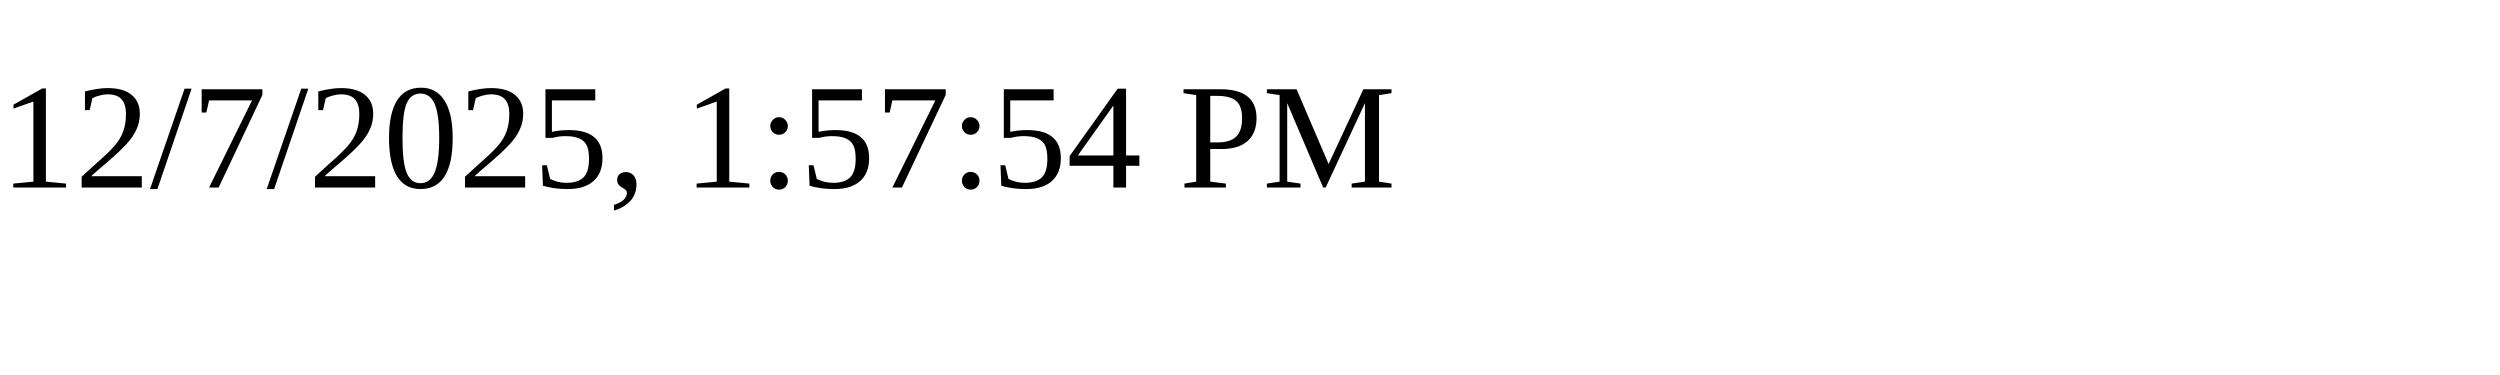
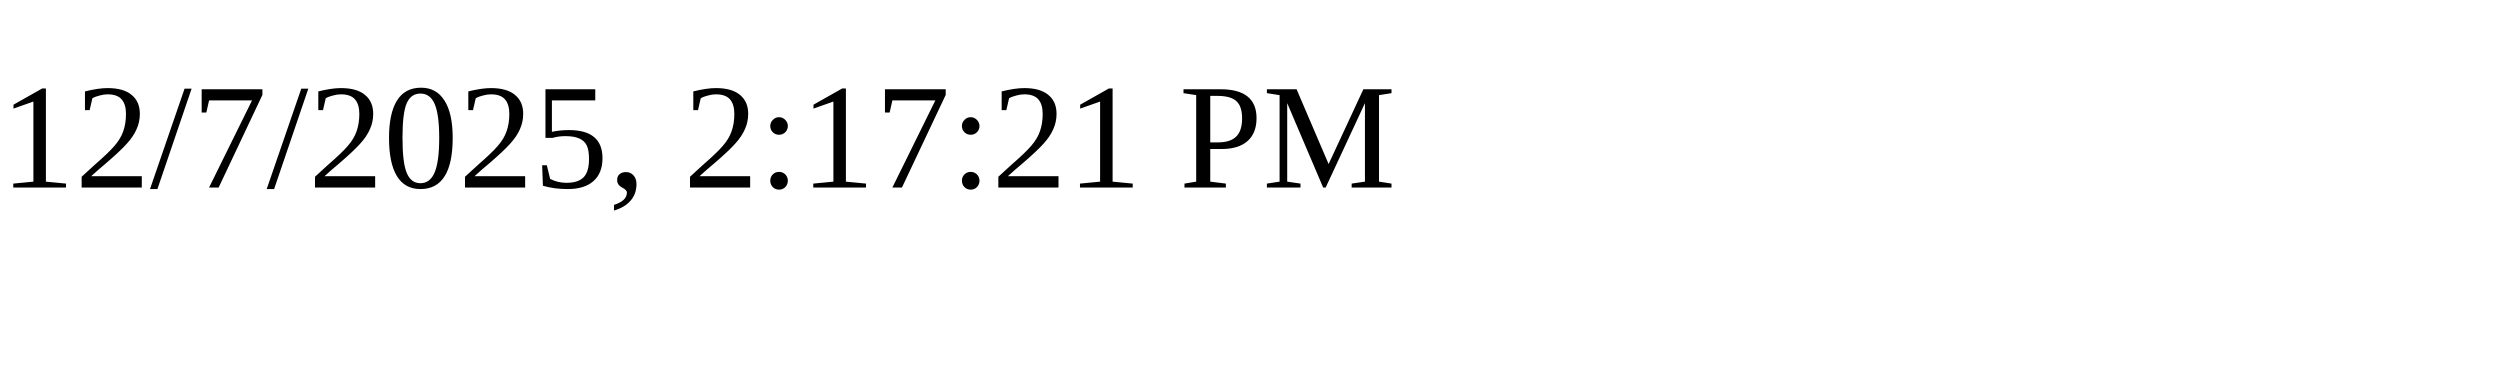
<svg xmlns="http://www.w3.org/2000/svg" height="30" width="200">
-   <text x="0" y="15">12/7/2025, 1:57:54 PM</text>
+   <text x="0" y="15">12/7/2025, 2:17:21 PM</text>
</svg>
